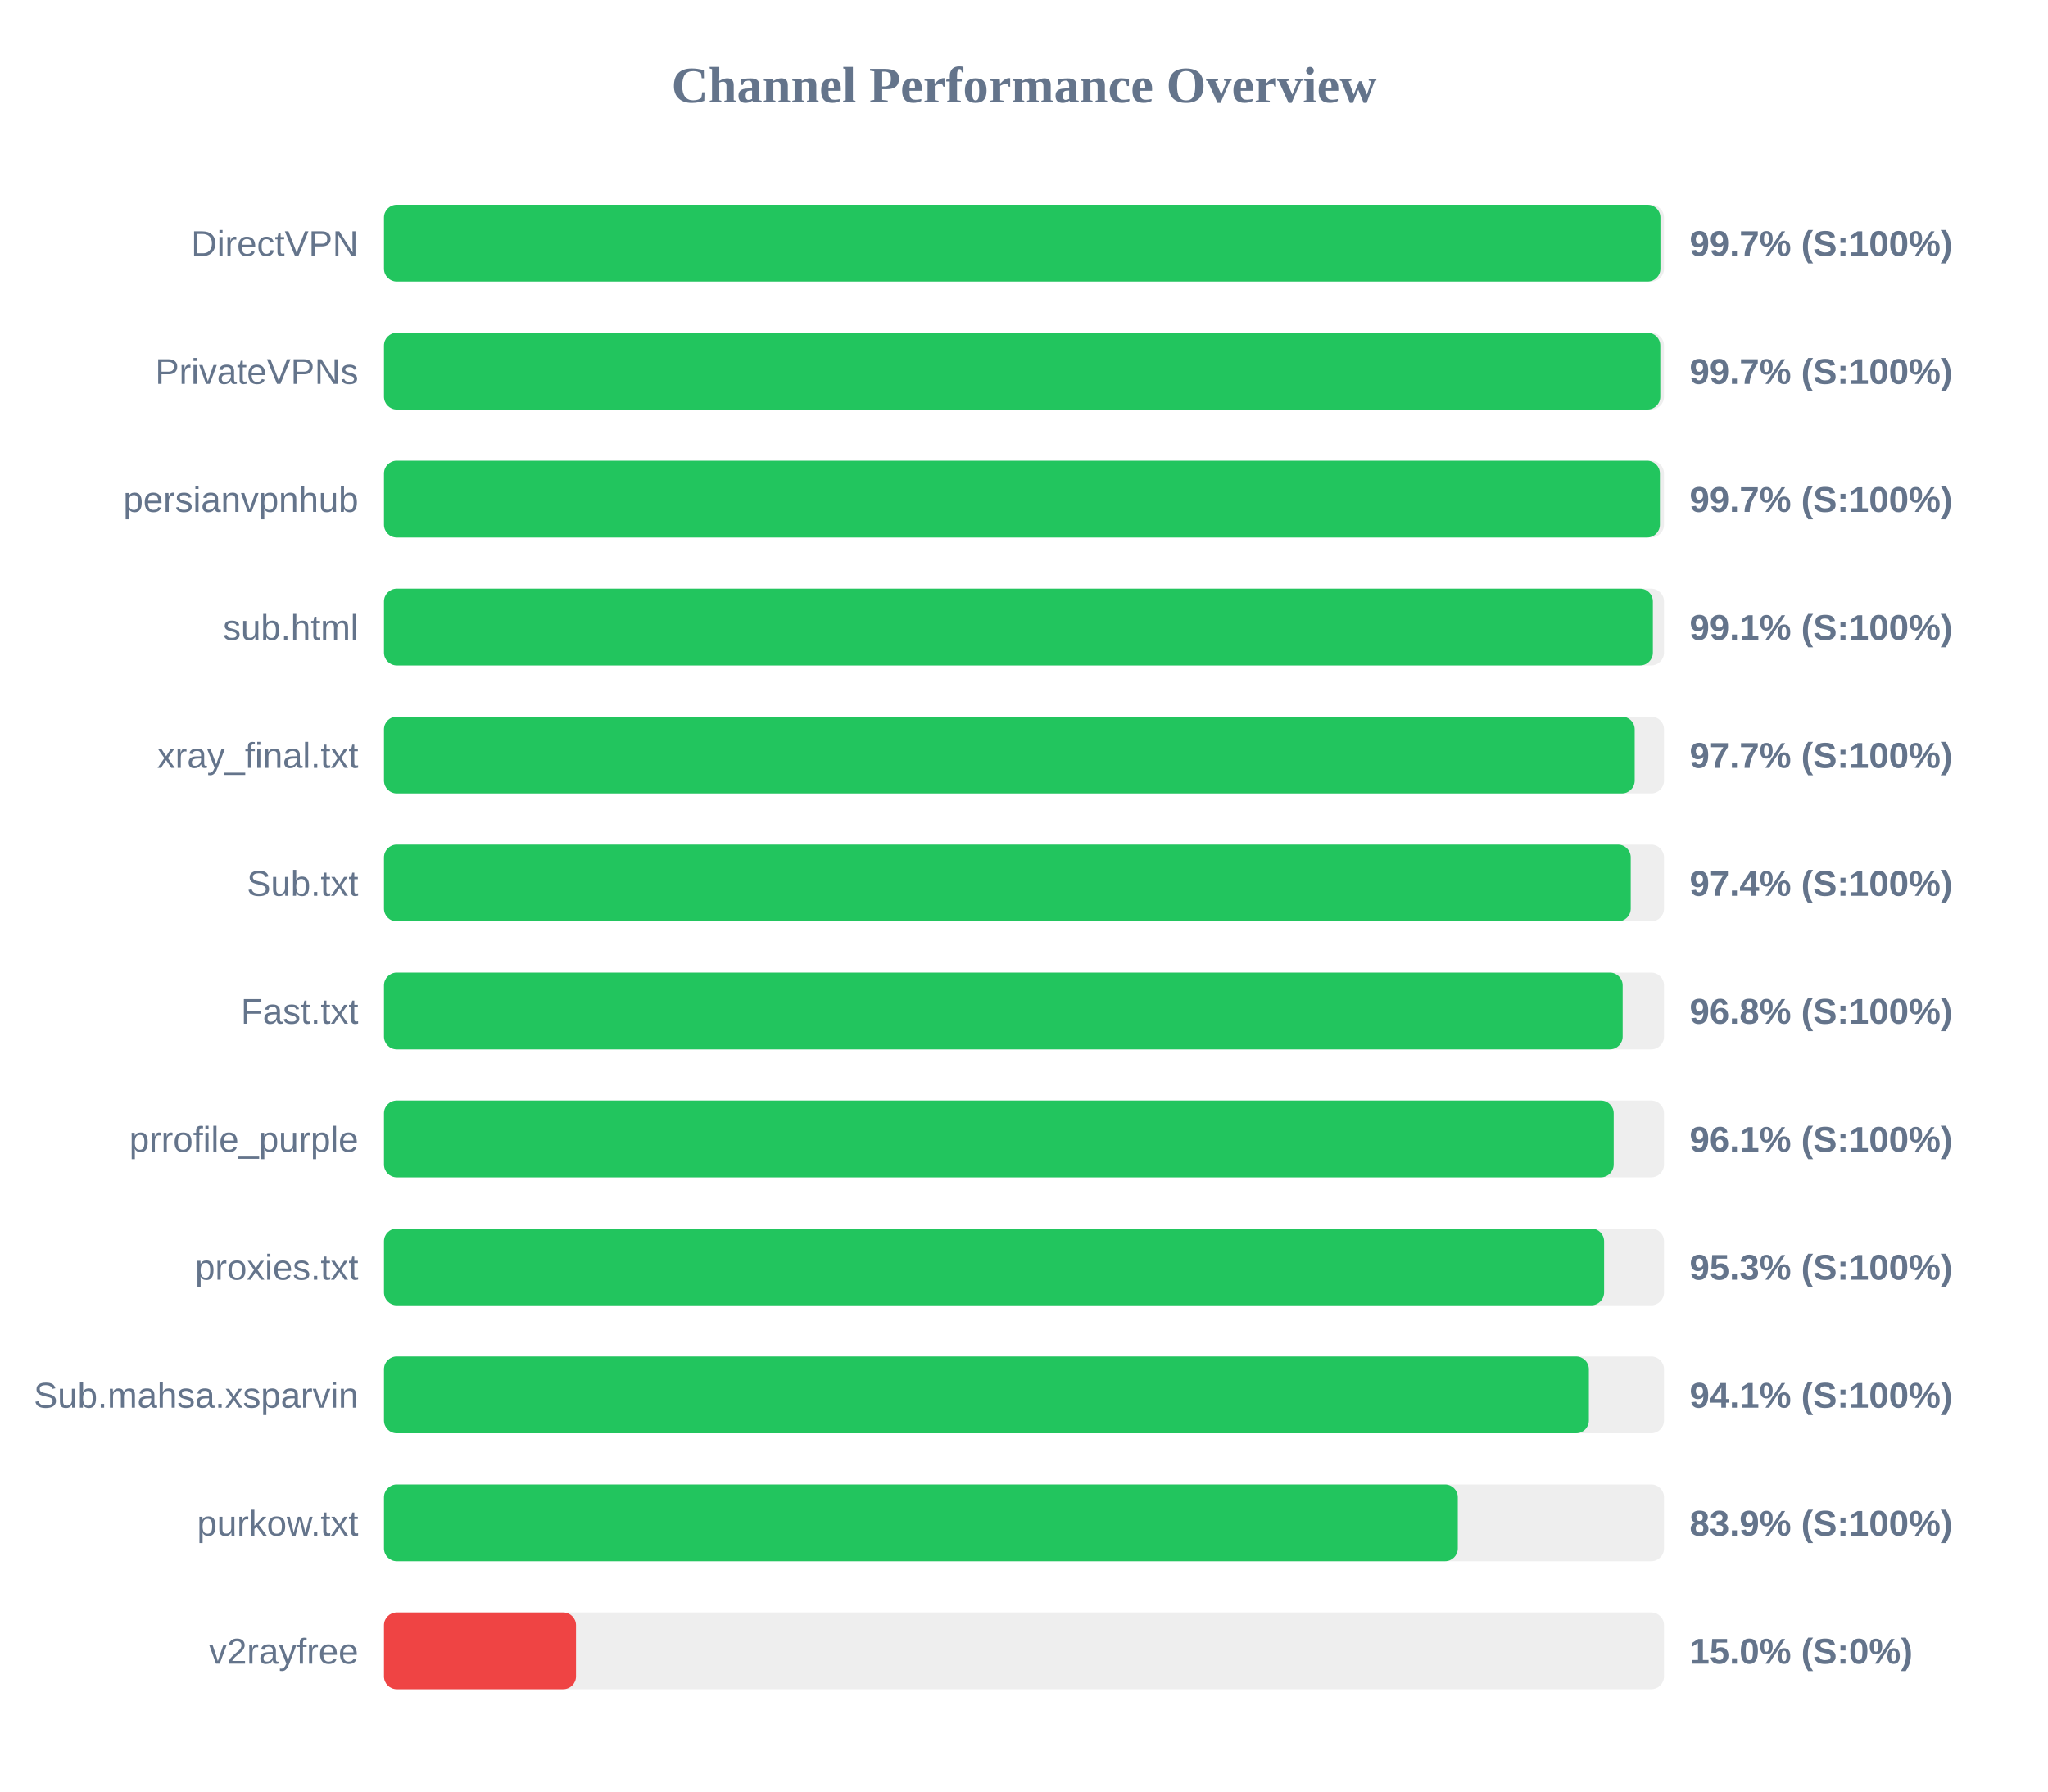
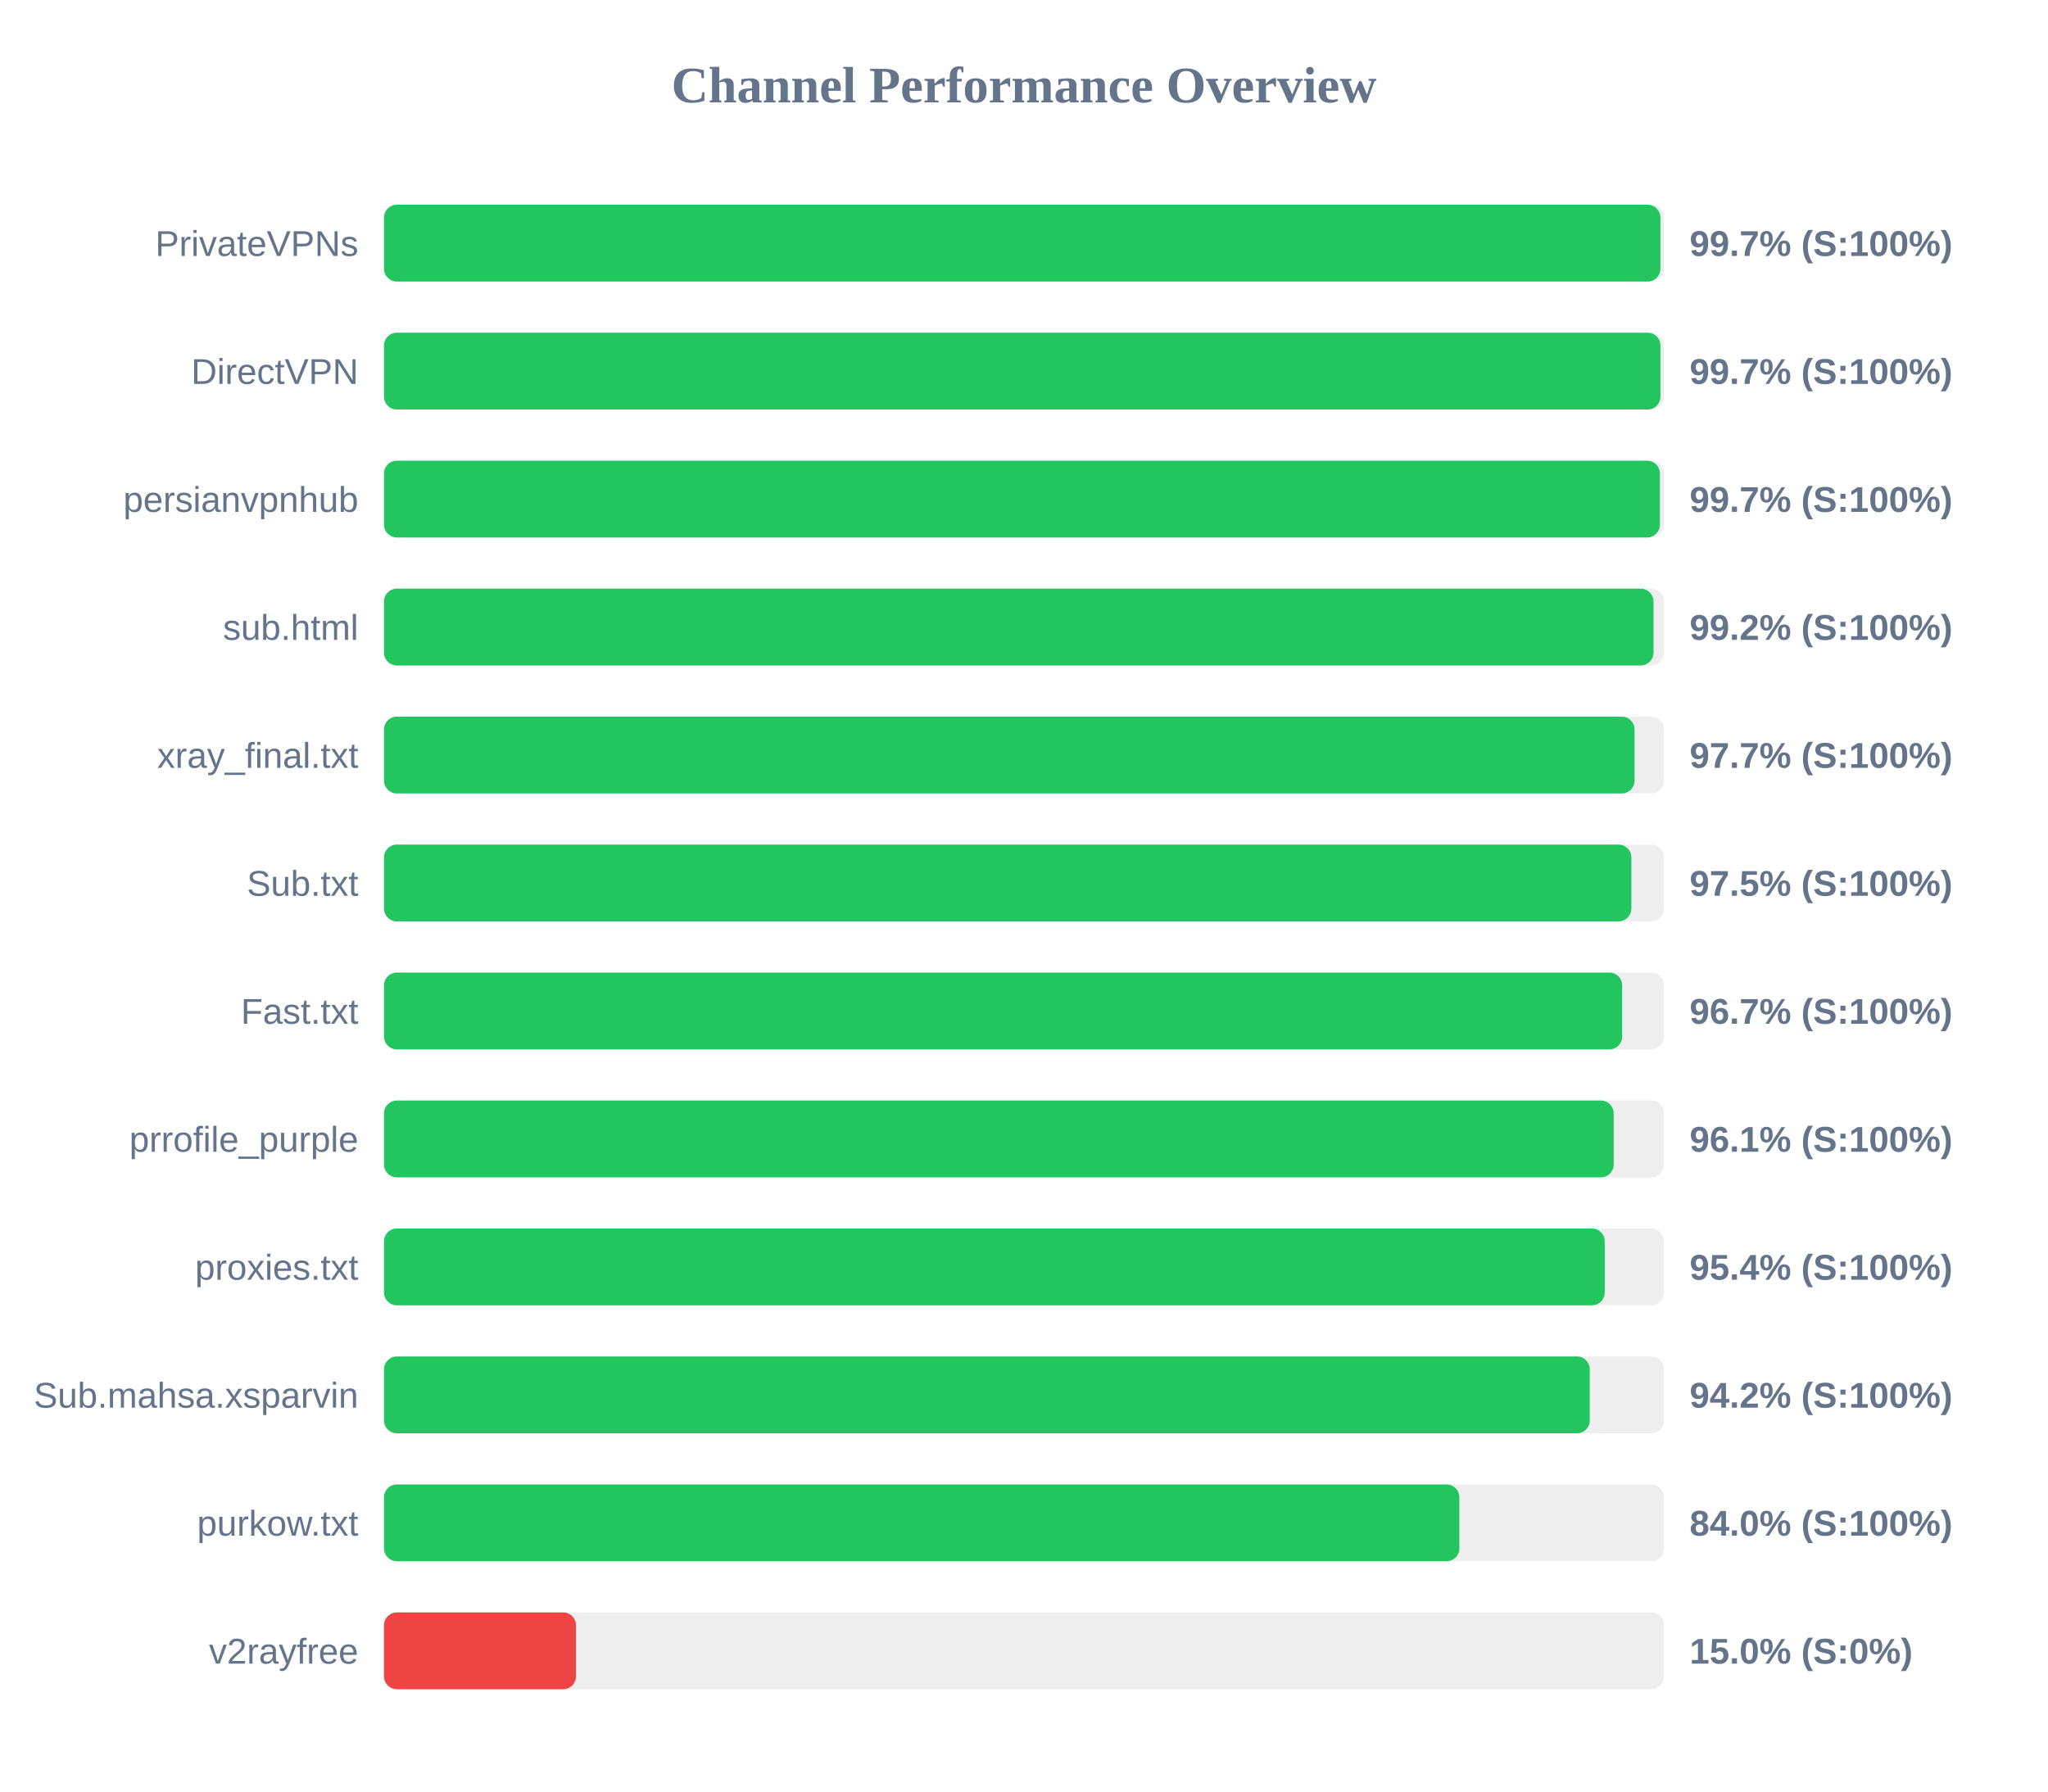
<svg xmlns="http://www.w3.org/2000/svg" width="800" height="700" version="1.1">
  <style>
        .row { font: 14px Arial; fill: #64748b; }
        .score { font: bold 14px Arial; fill: #64748b; }
    </style>
  <text x="400" y="40" text-anchor="middle" font-size="20px" font-weight="bold" fill="#64748b">Channel Performance Overview</text>
  <rect x="150" y="80" width="500" height="30" fill="#eee" rx="5" />
  <rect x="150" y="80" width="498.6" height="30" fill="#22c55e" rx="5" />
-   <text x="140" y="100" text-anchor="end" class="row">DirectVPN</text>
+   <text x="140" y="100" text-anchor="end" class="row">PrivateVPNs</text>
  <text x="660" y="100" text-anchor="start" class="score">99.7% (S:100%)</text>
  <rect x="150" y="130" width="500" height="30" fill="#eee" rx="5" />
-   <rect x="150" y="130" width="498.55" height="30" fill="#22c55e" rx="5" />
-   <text x="140" y="150" text-anchor="end" class="row">PrivateVPNs</text>
+   <rect x="150" y="130" width="498.6" height="30" fill="#22c55e" rx="5" />
+   <text x="140" y="150" text-anchor="end" class="row">DirectVPN</text>
  <text x="660" y="150" text-anchor="start" class="score">99.7% (S:100%)</text>
  <rect x="150" y="180" width="500" height="30" fill="#eee" rx="5" />
  <rect x="150" y="180" width="498.4" height="30" fill="#22c55e" rx="5" />
  <text x="140" y="200" text-anchor="end" class="row">persianvpnhub</text>
  <text x="660" y="200" text-anchor="start" class="score">99.7% (S:100%)</text>
  <rect x="150" y="230" width="500" height="30" fill="#eee" rx="5" />
-   <rect x="150" y="230" width="495.65" height="30" fill="#22c55e" rx="5" />
+   <rect x="150" y="230" width="495.9" height="30" fill="#22c55e" rx="5" />
  <text x="140" y="250" text-anchor="end" class="row">sub.html</text>
-   <text x="660" y="250" text-anchor="start" class="score">99.1% (S:100%)</text>
+   <text x="660" y="250" text-anchor="start" class="score">99.2% (S:100%)</text>
  <rect x="150" y="280" width="500" height="30" fill="#eee" rx="5" />
-   <rect x="150" y="280" width="488.55" height="30" fill="#22c55e" rx="5" />
+   <rect x="150" y="280" width="488.5" height="30" fill="#22c55e" rx="5" />
  <text x="140" y="300" text-anchor="end" class="row">xray_final.txt</text>
  <text x="660" y="300" text-anchor="start" class="score">97.7% (S:100%)</text>
  <rect x="150" y="330" width="500" height="30" fill="#eee" rx="5" />
-   <rect x="150" y="330" width="487.0" height="30" fill="#22c55e" rx="5" />
+   <rect x="150" y="330" width="487.25" height="30" fill="#22c55e" rx="5" />
  <text x="140" y="350" text-anchor="end" class="row">Sub.txt</text>
-   <text x="660" y="350" text-anchor="start" class="score">97.4% (S:100%)</text>
+   <text x="660" y="350" text-anchor="start" class="score">97.5% (S:100%)</text>
  <rect x="150" y="380" width="500" height="30" fill="#eee" rx="5" />
-   <rect x="150" y="380" width="483.85" height="30" fill="#22c55e" rx="5" />
+   <rect x="150" y="380" width="483.65" height="30" fill="#22c55e" rx="5" />
  <text x="140" y="400" text-anchor="end" class="row">Fast.txt</text>
-   <text x="660" y="400" text-anchor="start" class="score">96.8% (S:100%)</text>
+   <text x="660" y="400" text-anchor="start" class="score">96.7% (S:100%)</text>
  <rect x="150" y="430" width="500" height="30" fill="#eee" rx="5" />
  <rect x="150" y="430" width="480.35" height="30" fill="#22c55e" rx="5" />
  <text x="140" y="450" text-anchor="end" class="row">prrofile_purple</text>
  <text x="660" y="450" text-anchor="start" class="score">96.1% (S:100%)</text>
  <rect x="150" y="480" width="500" height="30" fill="#eee" rx="5" />
-   <rect x="150" y="480" width="476.6" height="30" fill="#22c55e" rx="5" />
+   <rect x="150" y="480" width="476.85" height="30" fill="#22c55e" rx="5" />
  <text x="140" y="500" text-anchor="end" class="row">proxies.txt</text>
-   <text x="660" y="500" text-anchor="start" class="score">95.3% (S:100%)</text>
+   <text x="660" y="500" text-anchor="start" class="score">95.4% (S:100%)</text>
  <rect x="150" y="530" width="500" height="30" fill="#eee" rx="5" />
-   <rect x="150" y="530" width="470.65" height="30" fill="#22c55e" rx="5" />
+   <rect x="150" y="530" width="471.0" height="30" fill="#22c55e" rx="5" />
  <text x="140" y="550" text-anchor="end" class="row">Sub.mahsa.xsparvin</text>
-   <text x="660" y="550" text-anchor="start" class="score">94.1% (S:100%)</text>
+   <text x="660" y="550" text-anchor="start" class="score">94.2% (S:100%)</text>
  <rect x="150" y="580" width="500" height="30" fill="#eee" rx="5" />
-   <rect x="150" y="580" width="419.45" height="30" fill="#22c55e" rx="5" />
+   <rect x="150" y="580" width="420.05" height="30" fill="#22c55e" rx="5" />
  <text x="140" y="600" text-anchor="end" class="row">purkow.txt</text>
-   <text x="660" y="600" text-anchor="start" class="score">83.9% (S:100%)</text>
+   <text x="660" y="600" text-anchor="start" class="score">84.0% (S:100%)</text>
  <rect x="150" y="630" width="500" height="30" fill="#eee" rx="5" />
  <rect x="150" y="630" width="75.0" height="30" fill="#ef4444" rx="5" />
  <text x="140" y="650" text-anchor="end" class="row">v2rayfree</text>
  <text x="660" y="650" text-anchor="start" class="score">15.0% (S:0%)</text>
</svg>
